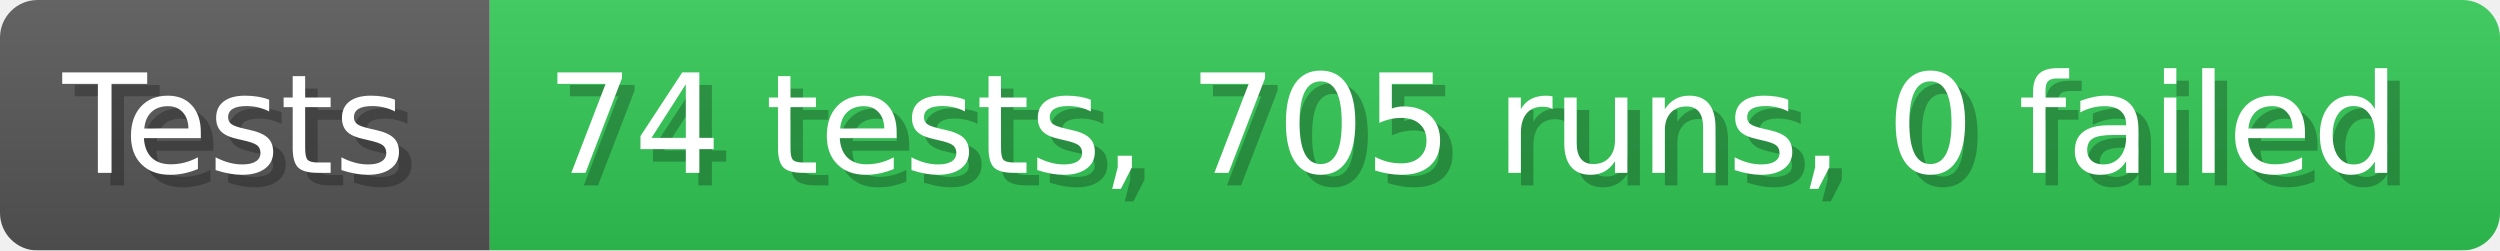
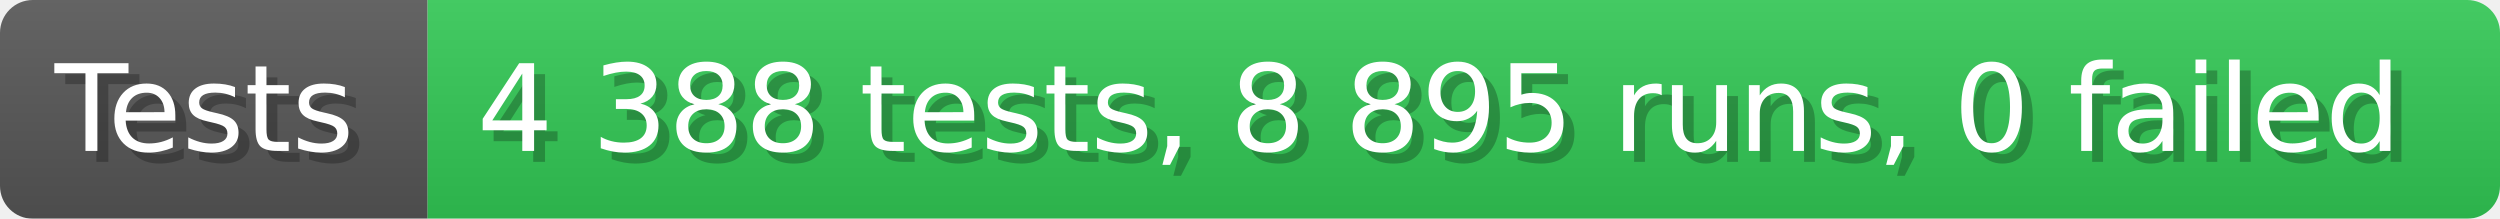
- <svg xmlns="http://www.w3.org/2000/svg" width="199.6" height="20" viewBox="0 0 1996 200" role="img" aria-label="Tests: 74 tests, 705 runs, 0 failed">
+ <svg xmlns="http://www.w3.org/2000/svg" width="228.6" height="20" viewBox="0 0 2286 200" role="img" aria-label="Tests: 4 388 tests, 8 895 runs, 0 failed">
  <linearGradient id="a" x2="0" y2="100%">
    <stop offset="0" stop-opacity=".1" stop-color="#EEE" />
    <stop offset="1" stop-opacity=".1" />
  </linearGradient>
  <mask id="m">
-     <rect width="1996" height="200" rx="30" fill="#FFF" />
+     <rect width="2286" height="200" rx="30" fill="#FFF" />
  </mask>
  <g mask="url(#m)">
    <rect width="391" height="200" fill="#555" />
-     <rect width="1605" height="200" fill="#31c653" x="391" />
-     <rect width="1996" height="200" fill="url(#a)" />
+     <rect width="1895" height="200" fill="#31c653" x="391" />
+     <rect width="2286" height="200" fill="url(#a)" />
  </g>
  <g aria-hidden="true" fill="#fff" text-anchor="start" font-family="Verdana,DejaVu Sans,sans-serif" font-size="110">
    <text x="60" y="148" textLength="291" fill="#000" opacity="0.25">Tests</text>
    <text x="50" y="138" textLength="291">Tests</text>
-     <text x="446" y="148" textLength="1505" fill="#000" opacity="0.25">74 tests, 705 runs, 0 failed</text>
-     <text x="436" y="138" textLength="1505">74 tests, 705 runs, 0 failed</text>
+     <text x="446" y="148" textLength="1795" fill="#000" opacity="0.25">4 388 tests, 8 895 runs, 0 failed</text>
+     <text x="436" y="138" textLength="1795">4 388 tests, 8 895 runs, 0 failed</text>
  </g>
</svg>
